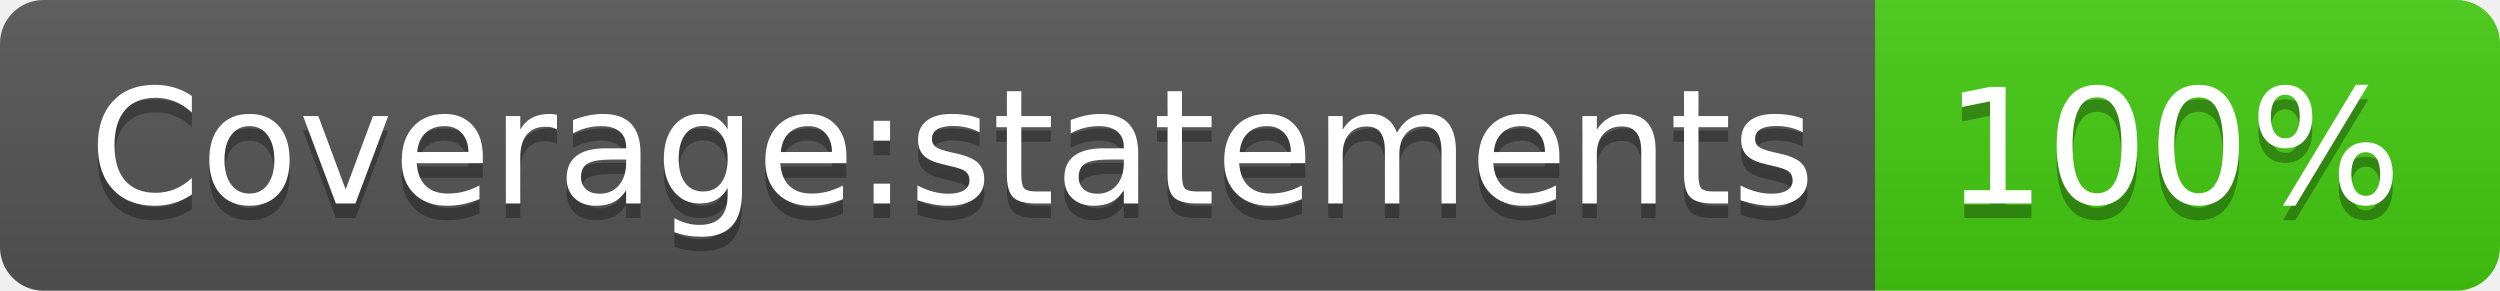
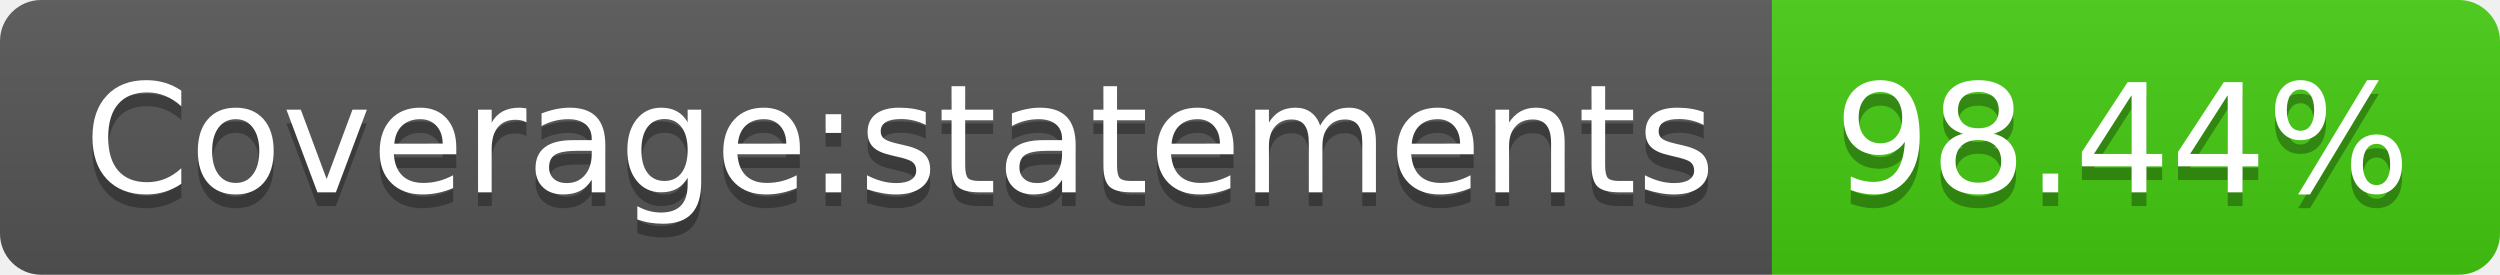
- <svg xmlns="http://www.w3.org/2000/svg" width="172" height="20" role="img" aria-label="Coverage:statements: 100%">
+ <svg xmlns="http://www.w3.org/2000/svg" width="182" height="20" role="img" aria-label="Coverage:statements: 98.44%">
  <linearGradient id="s" x2="0" y2="100%">
    <stop offset="0" stop-color="#bbb" stop-opacity=".1" />
    <stop offset="1" stop-opacity=".1" />
  </linearGradient>
  <clipPath id="r">
-     <rect width="172" height="20" rx="3" fill="#fff" />
+     <rect width="182" height="20" rx="3" fill="#fff" />
  </clipPath>
  <g clip-path="url(#r)">
    <rect width="129" height="20" fill="#555" />
-     <rect x="129" width="43" height="20" fill="#4c1" />
-     <rect width="172" height="20" fill="url(#s)" />
+     <rect x="129" width="53" height="20" fill="#4c1" />
+     <rect width="182" height="20" fill="url(#s)" />
  </g>
  <g fill="#fff" text-anchor="middle" font-family="Verdana,Geneva,DejaVu Sans,sans-serif" text-rendering="geometricPrecision" font-size="110">
    <text aria-hidden="true" x="655" y="150" fill="#010101" fill-opacity=".3" transform="scale(.1)" textLength="1190">Coverage:statements</text>
    <text x="655" y="140" transform="scale(.1)" fill="#fff" textLength="1190">Coverage:statements</text>
-     <text aria-hidden="true" x="1495" y="150" fill="#010101" fill-opacity=".3" transform="scale(.1)" textLength="330">100%</text>
-     <text x="1495" y="140" transform="scale(.1)" fill="#fff" textLength="330">100%</text>
+     <text aria-hidden="true" x="1545" y="150" fill="#010101" fill-opacity=".3" transform="scale(.1)" textLength="430">98.44%</text>
+     <text x="1545" y="140" transform="scale(.1)" fill="#fff" textLength="430">98.44%</text>
  </g>
</svg>
